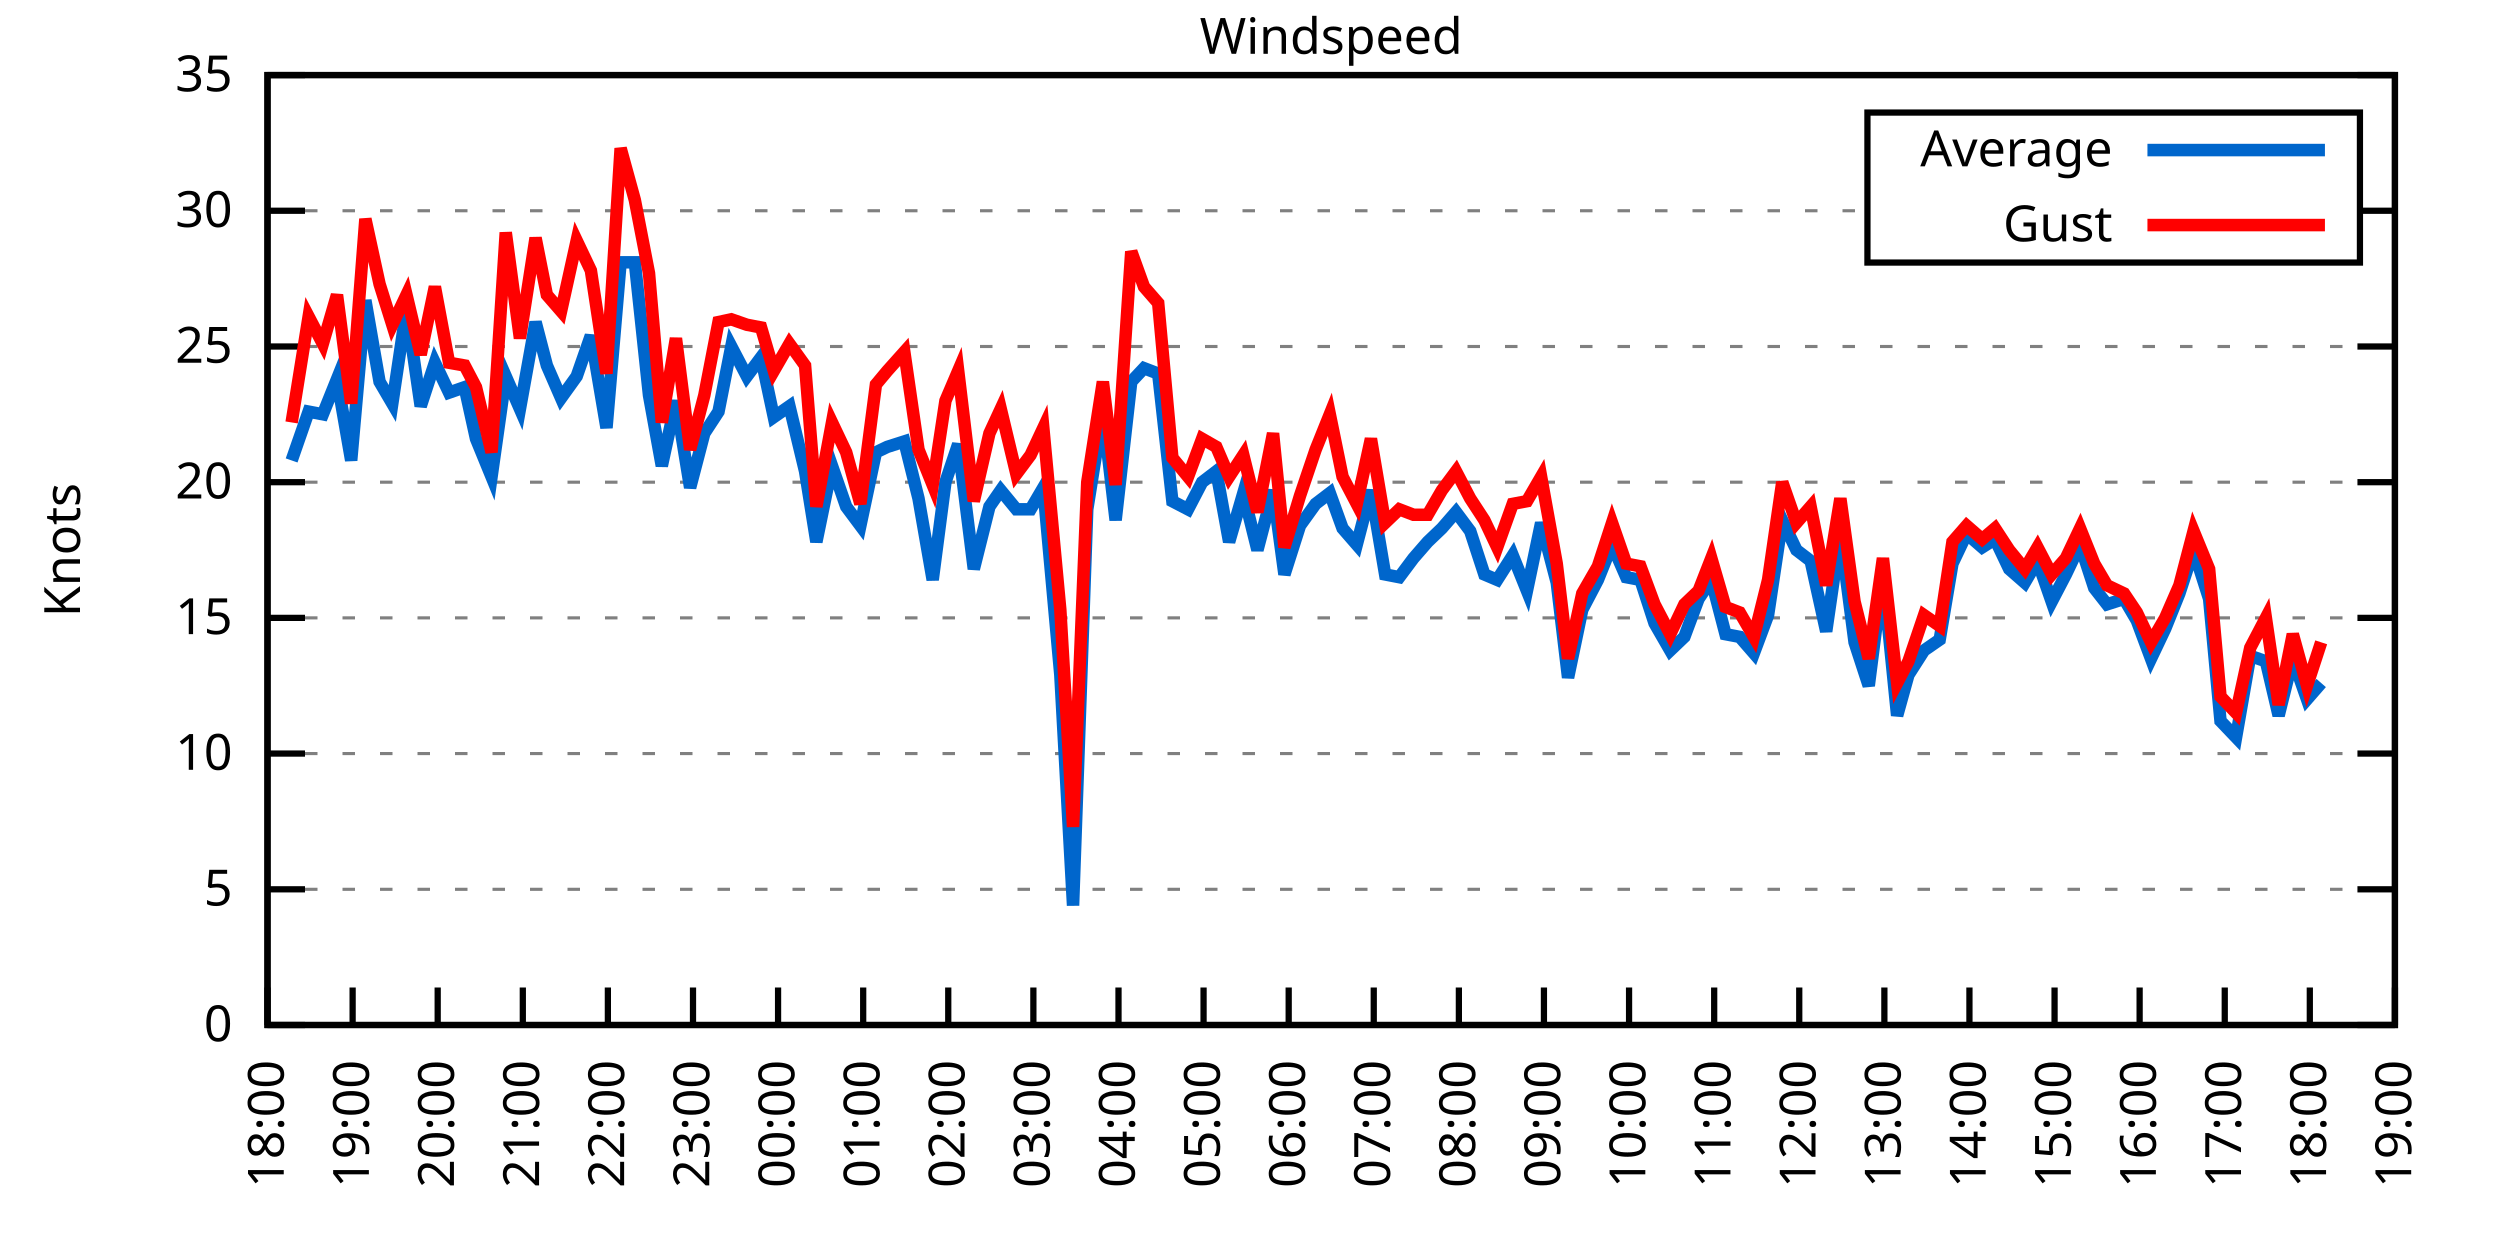
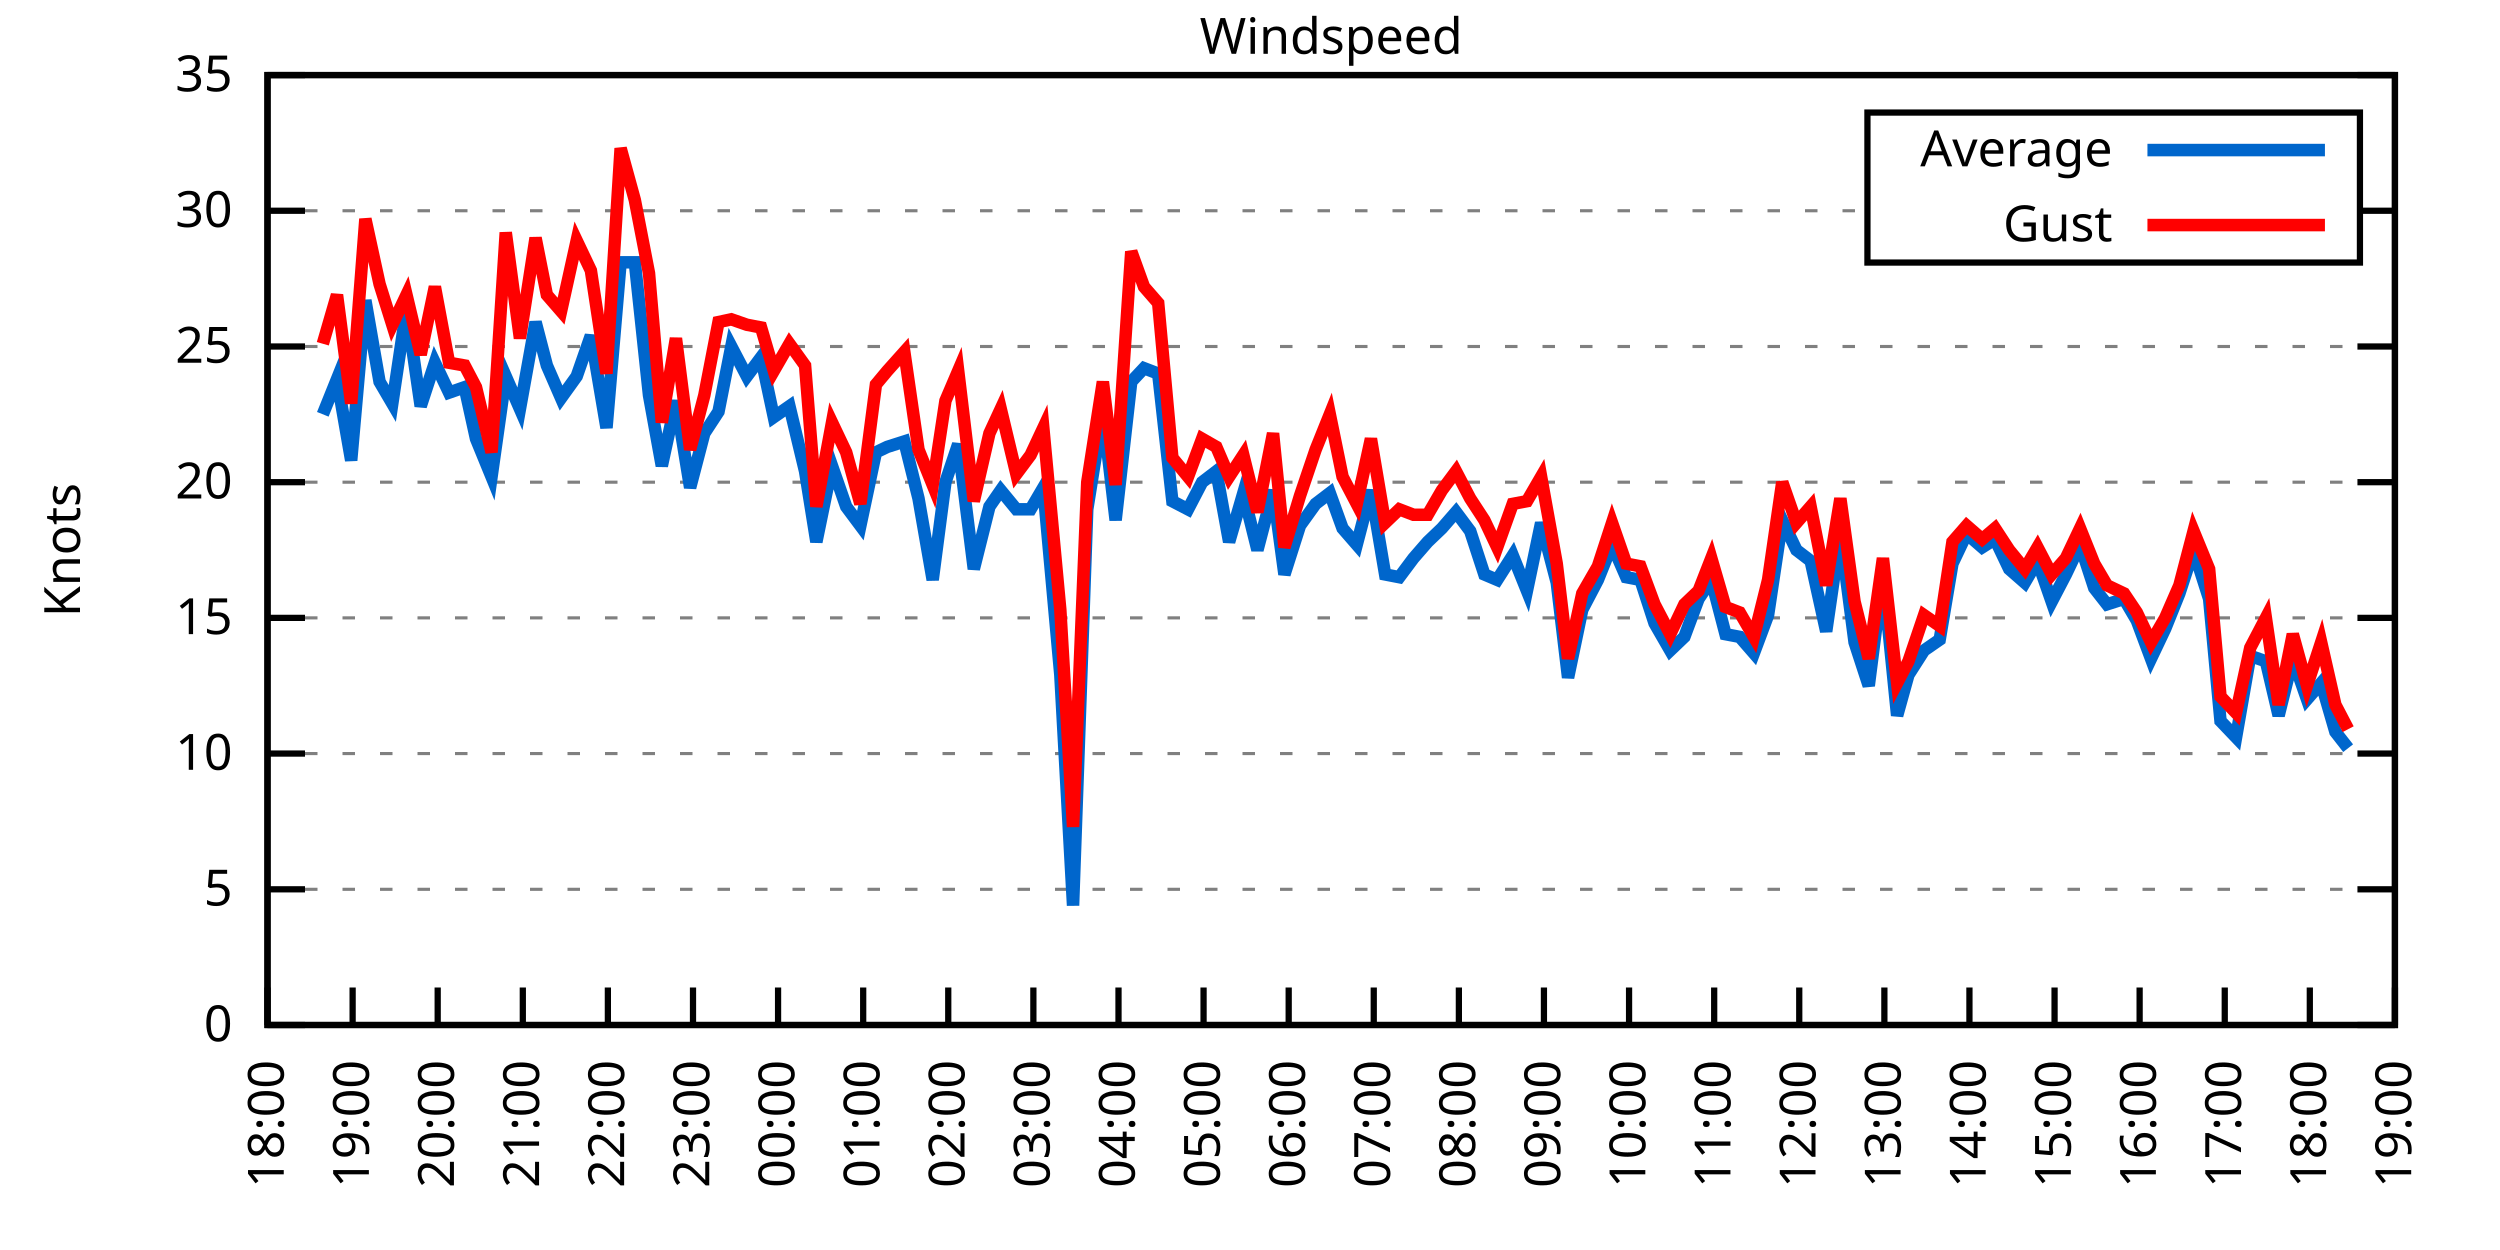
<svg xmlns="http://www.w3.org/2000/svg" xmlns:xlink="http://www.w3.org/1999/xlink" width="400" height="200" viewBox="0 0 400 200">
  <g id="gnuplot_canvas">
    <rect x="0" y="0" width="400" height="200" fill="none" />
    <defs>
      <circle id="gpDot" r="0.5" stroke-width="0.5" stroke="currentColor" />
      <path id="gpPt0" stroke-width="0.333" stroke="currentColor" d="M-1,0 h2 M0,-1 v2" />
      <path id="gpPt1" stroke-width="0.333" stroke="currentColor" d="M-1,-1 L1,1 M1,-1 L-1,1" />
      <path id="gpPt2" stroke-width="0.333" stroke="currentColor" d="M-1,0 L1,0 M0,-1 L0,1 M-1,-1 L1,1 M-1,1 L1,-1" />
      <rect id="gpPt3" stroke-width="0.333" stroke="currentColor" x="-1" y="-1" width="2" height="2" />
      <rect id="gpPt4" stroke-width="0.333" stroke="currentColor" fill="currentColor" x="-1" y="-1" width="2" height="2" />
      <circle id="gpPt5" stroke-width="0.333" stroke="currentColor" cx="0" cy="0" r="1" />
      <use xlink:href="#gpPt5" id="gpPt6" fill="currentColor" stroke="none" />
      <path id="gpPt7" stroke-width="0.333" stroke="currentColor" d="M0,-1.33 L-1.33,0.67 L1.33,0.67 z" />
      <use xlink:href="#gpPt7" id="gpPt8" fill="currentColor" stroke="none" />
      <use xlink:href="#gpPt7" id="gpPt9" stroke="currentColor" transform="rotate(180)" />
      <use xlink:href="#gpPt9" id="gpPt10" fill="currentColor" stroke="none" />
      <use xlink:href="#gpPt3" id="gpPt11" stroke="currentColor" transform="rotate(45)" />
      <use xlink:href="#gpPt11" id="gpPt12" fill="currentColor" stroke="none" />
      <path id="gpPt13" stroke-width="0.333" stroke="currentColor" d="M0,1.330 L1.265,0.411 L0.782,-1.067 L-0.782,-1.076 L-1.265,0.411 z" />
      <use xlink:href="#gpPt13" id="gpPt14" fill="currentColor" stroke="none" />
      <filter id="textbox" filterUnits="objectBoundingBox" x="0" y="0" height="1" width="1">
        <feFlood flood-color="white" flood-opacity="1" result="bgnd" />
        <feComposite in="SourceGraphic" in2="bgnd" operator="atop" />
      </filter>
      <filter id="greybox" filterUnits="objectBoundingBox" x="0" y="0" height="1" width="1">
        <feFlood flood-color="lightgrey" flood-opacity="1" result="grey" />
        <feComposite in="SourceGraphic" in2="grey" operator="atop" />
      </filter>
    </defs>
    <g fill="none" color="white" stroke="currentColor" stroke-width="1.00" stroke-linecap="butt" stroke-linejoin="miter">
</g>
    <g fill="none" color="black" stroke="currentColor" stroke-width="1.00" stroke-linecap="butt" stroke-linejoin="miter">
      <g stroke="none" shape-rendering="crispEdges">
        <polygon fill="rgb(255, 255, 255)" points="42.80,164.00 383.18,164.00 383.18,12.02 42.80,12.02 " />
      </g>
    </g>
    <g fill="none" color="black" stroke="currentColor" stroke-width="1.00" stroke-linecap="butt" stroke-linejoin="miter">
</g>
    <g fill="none" color="black" stroke="black" stroke-width="0.50" stroke-linecap="butt" stroke-linejoin="miter">
</g>
    <g fill="none" color="gray" stroke="currentColor" stroke-width="0.50" stroke-linecap="butt" stroke-linejoin="miter">
      <path stroke="gray" stroke-dasharray="2,4" class="gridline" d="M42.80,164.00 L383.19,164.00  " />
    </g>
    <g fill="none" color="gray" stroke="gray" stroke-width="1.00" stroke-linecap="butt" stroke-linejoin="miter">
</g>
    <g fill="none" color="black" stroke="currentColor" stroke-width="1.00" stroke-linecap="butt" stroke-linejoin="miter">
      <path stroke="black" d="M42.80,164.00 L48.80,164.00 M383.19,164.00 L377.19,164.00  " />
      <g transform="translate(37.20,166.60)" stroke="none" fill="black" font-family="Sans" font-size="8.00" text-anchor="end">
        <text>
          <tspan font-family="Sans"> 0</tspan>
        </text>
      </g>
    </g>
    <g fill="none" color="black" stroke="currentColor" stroke-width="1.00" stroke-linecap="butt" stroke-linejoin="miter">
</g>
    <g fill="none" color="black" stroke="black" stroke-width="0.50" stroke-linecap="butt" stroke-linejoin="miter">
</g>
    <g fill="none" color="gray" stroke="currentColor" stroke-width="0.50" stroke-linecap="butt" stroke-linejoin="miter">
      <path stroke="gray" stroke-dasharray="2,4" class="gridline" d="M42.80,142.29 L383.19,142.29  " />
    </g>
    <g fill="none" color="gray" stroke="gray" stroke-width="1.00" stroke-linecap="butt" stroke-linejoin="miter">
</g>
    <g fill="none" color="black" stroke="currentColor" stroke-width="1.00" stroke-linecap="butt" stroke-linejoin="miter">
      <path stroke="black" d="M42.80,142.29 L48.80,142.29 M383.19,142.29 L377.19,142.29  " />
      <g transform="translate(37.20,144.89)" stroke="none" fill="black" font-family="Sans" font-size="8.00" text-anchor="end">
        <text>
          <tspan font-family="Sans"> 5</tspan>
        </text>
      </g>
    </g>
    <g fill="none" color="black" stroke="currentColor" stroke-width="1.00" stroke-linecap="butt" stroke-linejoin="miter">
</g>
    <g fill="none" color="black" stroke="black" stroke-width="0.50" stroke-linecap="butt" stroke-linejoin="miter">
</g>
    <g fill="none" color="gray" stroke="currentColor" stroke-width="0.50" stroke-linecap="butt" stroke-linejoin="miter">
      <path stroke="gray" stroke-dasharray="2,4" class="gridline" d="M42.80,120.57 L383.19,120.57  " />
    </g>
    <g fill="none" color="gray" stroke="gray" stroke-width="1.00" stroke-linecap="butt" stroke-linejoin="miter">
</g>
    <g fill="none" color="black" stroke="currentColor" stroke-width="1.00" stroke-linecap="butt" stroke-linejoin="miter">
      <path stroke="black" d="M42.80,120.57 L48.80,120.57 M383.19,120.57 L377.19,120.57  " />
      <g transform="translate(37.20,123.17)" stroke="none" fill="black" font-family="Sans" font-size="8.00" text-anchor="end">
        <text>
          <tspan font-family="Sans"> 10</tspan>
        </text>
      </g>
    </g>
    <g fill="none" color="black" stroke="currentColor" stroke-width="1.00" stroke-linecap="butt" stroke-linejoin="miter">
</g>
    <g fill="none" color="black" stroke="black" stroke-width="0.50" stroke-linecap="butt" stroke-linejoin="miter">
</g>
    <g fill="none" color="gray" stroke="currentColor" stroke-width="0.50" stroke-linecap="butt" stroke-linejoin="miter">
      <path stroke="gray" stroke-dasharray="2,4" class="gridline" d="M42.80,98.86 L383.19,98.86  " />
    </g>
    <g fill="none" color="gray" stroke="gray" stroke-width="1.00" stroke-linecap="butt" stroke-linejoin="miter">
</g>
    <g fill="none" color="black" stroke="currentColor" stroke-width="1.00" stroke-linecap="butt" stroke-linejoin="miter">
      <path stroke="black" d="M42.80,98.86 L48.80,98.86 M383.19,98.86 L377.19,98.86  " />
      <g transform="translate(37.20,101.46)" stroke="none" fill="black" font-family="Sans" font-size="8.00" text-anchor="end">
        <text>
          <tspan font-family="Sans"> 15</tspan>
        </text>
      </g>
    </g>
    <g fill="none" color="black" stroke="currentColor" stroke-width="1.00" stroke-linecap="butt" stroke-linejoin="miter">
</g>
    <g fill="none" color="black" stroke="black" stroke-width="0.50" stroke-linecap="butt" stroke-linejoin="miter">
</g>
    <g fill="none" color="gray" stroke="currentColor" stroke-width="0.50" stroke-linecap="butt" stroke-linejoin="miter">
      <path stroke="gray" stroke-dasharray="2,4" class="gridline" d="M42.80,77.15 L383.19,77.15  " />
    </g>
    <g fill="none" color="gray" stroke="gray" stroke-width="1.00" stroke-linecap="butt" stroke-linejoin="miter">
</g>
    <g fill="none" color="black" stroke="currentColor" stroke-width="1.00" stroke-linecap="butt" stroke-linejoin="miter">
      <path stroke="black" d="M42.80,77.15 L48.80,77.15 M383.19,77.15 L377.19,77.15  " />
      <g transform="translate(37.20,79.75)" stroke="none" fill="black" font-family="Sans" font-size="8.00" text-anchor="end">
        <text>
          <tspan font-family="Sans"> 20</tspan>
        </text>
      </g>
    </g>
    <g fill="none" color="black" stroke="currentColor" stroke-width="1.00" stroke-linecap="butt" stroke-linejoin="miter">
</g>
    <g fill="none" color="black" stroke="black" stroke-width="0.50" stroke-linecap="butt" stroke-linejoin="miter">
</g>
    <g fill="none" color="gray" stroke="currentColor" stroke-width="0.50" stroke-linecap="butt" stroke-linejoin="miter">
      <path stroke="gray" stroke-dasharray="2,4" class="gridline" d="M42.80,55.44 L383.19,55.44  " />
    </g>
    <g fill="none" color="gray" stroke="gray" stroke-width="1.00" stroke-linecap="butt" stroke-linejoin="miter">
</g>
    <g fill="none" color="black" stroke="currentColor" stroke-width="1.00" stroke-linecap="butt" stroke-linejoin="miter">
      <path stroke="black" d="M42.80,55.44 L48.80,55.44 M383.19,55.44 L377.19,55.44  " />
      <g transform="translate(37.20,58.04)" stroke="none" fill="black" font-family="Sans" font-size="8.00" text-anchor="end">
        <text>
          <tspan font-family="Sans"> 25</tspan>
        </text>
      </g>
    </g>
    <g fill="none" color="black" stroke="currentColor" stroke-width="1.00" stroke-linecap="butt" stroke-linejoin="miter">
</g>
    <g fill="none" color="black" stroke="black" stroke-width="0.50" stroke-linecap="butt" stroke-linejoin="miter">
</g>
    <g fill="none" color="gray" stroke="currentColor" stroke-width="0.50" stroke-linecap="butt" stroke-linejoin="miter">
      <path stroke="gray" stroke-dasharray="2,4" class="gridline" d="M42.80,33.72 L298.79,33.72 M377.59,33.72 L383.19,33.72  " />
    </g>
    <g fill="none" color="gray" stroke="gray" stroke-width="1.00" stroke-linecap="butt" stroke-linejoin="miter">
</g>
    <g fill="none" color="black" stroke="currentColor" stroke-width="1.00" stroke-linecap="butt" stroke-linejoin="miter">
      <path stroke="black" d="M42.80,33.72 L48.80,33.72 M383.19,33.72 L377.19,33.72  " />
      <g transform="translate(37.20,36.32)" stroke="none" fill="black" font-family="Sans" font-size="8.00" text-anchor="end">
        <text>
          <tspan font-family="Sans"> 30</tspan>
        </text>
      </g>
    </g>
    <g fill="none" color="black" stroke="currentColor" stroke-width="1.00" stroke-linecap="butt" stroke-linejoin="miter">
</g>
    <g fill="none" color="black" stroke="black" stroke-width="0.50" stroke-linecap="butt" stroke-linejoin="miter">
</g>
    <g fill="none" color="gray" stroke="currentColor" stroke-width="0.50" stroke-linecap="butt" stroke-linejoin="miter">
      <path stroke="gray" stroke-dasharray="2,4" class="gridline" d="M42.80,12.01 L383.19,12.01  " />
    </g>
    <g fill="none" color="gray" stroke="gray" stroke-width="1.00" stroke-linecap="butt" stroke-linejoin="miter">
</g>
    <g fill="none" color="black" stroke="currentColor" stroke-width="1.00" stroke-linecap="butt" stroke-linejoin="miter">
      <path stroke="black" d="M42.80,12.01 L48.80,12.01 M383.19,12.01 L377.19,12.01  " />
      <g transform="translate(37.20,14.61)" stroke="none" fill="black" font-family="Sans" font-size="8.00" text-anchor="end">
        <text>
          <tspan font-family="Sans"> 35</tspan>
        </text>
      </g>
    </g>
    <g fill="none" color="black" stroke="currentColor" stroke-width="1.00" stroke-linecap="butt" stroke-linejoin="miter">
      <path stroke="black" d="M42.80,164.00 L42.80,158.00  " />
      <g transform="translate(45.40,169.60) rotate(270.00)" stroke="none" fill="black" font-family="Sans" font-size="8.00" text-anchor="end">
        <text>
          <tspan font-family="Sans">18:00</tspan>
        </text>
      </g>
    </g>
    <g fill="none" color="black" stroke="currentColor" stroke-width="1.00" stroke-linecap="butt" stroke-linejoin="miter">
      <path stroke="black" d="M56.42,164.00 L56.42,158.00  " />
      <g transform="translate(59.02,169.60) rotate(270.00)" stroke="none" fill="black" font-family="Sans" font-size="8.00" text-anchor="end">
        <text>
          <tspan font-family="Sans">19:00</tspan>
        </text>
      </g>
    </g>
    <g fill="none" color="black" stroke="currentColor" stroke-width="1.00" stroke-linecap="butt" stroke-linejoin="miter">
      <path stroke="black" d="M70.03,164.00 L70.03,158.00  " />
      <g transform="translate(72.63,169.60) rotate(270.00)" stroke="none" fill="black" font-family="Sans" font-size="8.00" text-anchor="end">
        <text>
          <tspan font-family="Sans">20:00</tspan>
        </text>
      </g>
    </g>
    <g fill="none" color="black" stroke="currentColor" stroke-width="1.00" stroke-linecap="butt" stroke-linejoin="miter">
      <path stroke="black" d="M83.65,164.00 L83.65,158.00  " />
      <g transform="translate(86.25,169.60) rotate(270.00)" stroke="none" fill="black" font-family="Sans" font-size="8.00" text-anchor="end">
        <text>
          <tspan font-family="Sans">21:00</tspan>
        </text>
      </g>
    </g>
    <g fill="none" color="black" stroke="currentColor" stroke-width="1.00" stroke-linecap="butt" stroke-linejoin="miter">
      <path stroke="black" d="M97.26,164.00 L97.26,158.00  " />
      <g transform="translate(99.86,169.60) rotate(270.00)" stroke="none" fill="black" font-family="Sans" font-size="8.00" text-anchor="end">
        <text>
          <tspan font-family="Sans">22:00</tspan>
        </text>
      </g>
    </g>
    <g fill="none" color="black" stroke="currentColor" stroke-width="1.00" stroke-linecap="butt" stroke-linejoin="miter">
      <path stroke="black" d="M110.88,164.00 L110.88,158.00  " />
      <g transform="translate(113.48,169.60) rotate(270.00)" stroke="none" fill="black" font-family="Sans" font-size="8.00" text-anchor="end">
        <text>
          <tspan font-family="Sans">23:00</tspan>
        </text>
      </g>
    </g>
    <g fill="none" color="black" stroke="currentColor" stroke-width="1.00" stroke-linecap="butt" stroke-linejoin="miter">
      <path stroke="black" d="M124.49,164.00 L124.49,158.00  " />
      <g transform="translate(127.09,169.60) rotate(270.00)" stroke="none" fill="black" font-family="Sans" font-size="8.00" text-anchor="end">
        <text>
          <tspan font-family="Sans">00:00</tspan>
        </text>
      </g>
    </g>
    <g fill="none" color="black" stroke="currentColor" stroke-width="1.00" stroke-linecap="butt" stroke-linejoin="miter">
      <path stroke="black" d="M138.11,164.00 L138.11,158.00  " />
      <g transform="translate(140.71,169.60) rotate(270.00)" stroke="none" fill="black" font-family="Sans" font-size="8.00" text-anchor="end">
        <text>
          <tspan font-family="Sans">01:00</tspan>
        </text>
      </g>
    </g>
    <g fill="none" color="black" stroke="currentColor" stroke-width="1.00" stroke-linecap="butt" stroke-linejoin="miter">
      <path stroke="black" d="M151.72,164.00 L151.72,158.00  " />
      <g transform="translate(154.32,169.60) rotate(270.00)" stroke="none" fill="black" font-family="Sans" font-size="8.00" text-anchor="end">
        <text>
          <tspan font-family="Sans">02:00</tspan>
        </text>
      </g>
    </g>
    <g fill="none" color="black" stroke="currentColor" stroke-width="1.00" stroke-linecap="butt" stroke-linejoin="miter">
      <path stroke="black" d="M165.34,164.00 L165.34,158.00  " />
      <g transform="translate(167.94,169.60) rotate(270.00)" stroke="none" fill="black" font-family="Sans" font-size="8.00" text-anchor="end">
        <text>
          <tspan font-family="Sans">03:00</tspan>
        </text>
      </g>
    </g>
    <g fill="none" color="black" stroke="currentColor" stroke-width="1.00" stroke-linecap="butt" stroke-linejoin="miter">
      <path stroke="black" d="M178.96,164.00 L178.96,158.00  " />
      <g transform="translate(181.56,169.60) rotate(270.00)" stroke="none" fill="black" font-family="Sans" font-size="8.00" text-anchor="end">
        <text>
          <tspan font-family="Sans">04:00</tspan>
        </text>
      </g>
    </g>
    <g fill="none" color="black" stroke="currentColor" stroke-width="1.00" stroke-linecap="butt" stroke-linejoin="miter">
      <path stroke="black" d="M192.57,164.00 L192.57,158.00  " />
      <g transform="translate(195.17,169.60) rotate(270.00)" stroke="none" fill="black" font-family="Sans" font-size="8.00" text-anchor="end">
        <text>
          <tspan font-family="Sans">05:00</tspan>
        </text>
      </g>
    </g>
    <g fill="none" color="black" stroke="currentColor" stroke-width="1.00" stroke-linecap="butt" stroke-linejoin="miter">
      <path stroke="black" d="M206.19,164.00 L206.19,158.00  " />
      <g transform="translate(208.79,169.60) rotate(270.00)" stroke="none" fill="black" font-family="Sans" font-size="8.00" text-anchor="end">
        <text>
          <tspan font-family="Sans">06:00</tspan>
        </text>
      </g>
    </g>
    <g fill="none" color="black" stroke="currentColor" stroke-width="1.00" stroke-linecap="butt" stroke-linejoin="miter">
      <path stroke="black" d="M219.80,164.00 L219.80,158.00  " />
      <g transform="translate(222.40,169.60) rotate(270.00)" stroke="none" fill="black" font-family="Sans" font-size="8.00" text-anchor="end">
        <text>
          <tspan font-family="Sans">07:00</tspan>
        </text>
      </g>
    </g>
    <g fill="none" color="black" stroke="currentColor" stroke-width="1.00" stroke-linecap="butt" stroke-linejoin="miter">
      <path stroke="black" d="M233.42,164.00 L233.42,158.00  " />
      <g transform="translate(236.02,169.60) rotate(270.00)" stroke="none" fill="black" font-family="Sans" font-size="8.00" text-anchor="end">
        <text>
          <tspan font-family="Sans">08:00</tspan>
        </text>
      </g>
    </g>
    <g fill="none" color="black" stroke="currentColor" stroke-width="1.00" stroke-linecap="butt" stroke-linejoin="miter">
      <path stroke="black" d="M247.03,164.00 L247.03,158.00  " />
      <g transform="translate(249.63,169.60) rotate(270.00)" stroke="none" fill="black" font-family="Sans" font-size="8.00" text-anchor="end">
        <text>
          <tspan font-family="Sans">09:00</tspan>
        </text>
      </g>
    </g>
    <g fill="none" color="black" stroke="currentColor" stroke-width="1.00" stroke-linecap="butt" stroke-linejoin="miter">
      <path stroke="black" d="M260.65,164.00 L260.65,158.00  " />
      <g transform="translate(263.25,169.60) rotate(270.00)" stroke="none" fill="black" font-family="Sans" font-size="8.00" text-anchor="end">
        <text>
          <tspan font-family="Sans">10:00</tspan>
        </text>
      </g>
    </g>
    <g fill="none" color="black" stroke="currentColor" stroke-width="1.00" stroke-linecap="butt" stroke-linejoin="miter">
      <path stroke="black" d="M274.27,164.00 L274.27,158.00  " />
      <g transform="translate(276.87,169.60) rotate(270.00)" stroke="none" fill="black" font-family="Sans" font-size="8.00" text-anchor="end">
        <text>
          <tspan font-family="Sans">11:00</tspan>
        </text>
      </g>
    </g>
    <g fill="none" color="black" stroke="currentColor" stroke-width="1.00" stroke-linecap="butt" stroke-linejoin="miter">
      <path stroke="black" d="M287.88,164.00 L287.88,158.00  " />
      <g transform="translate(290.48,169.60) rotate(270.00)" stroke="none" fill="black" font-family="Sans" font-size="8.00" text-anchor="end">
        <text>
          <tspan font-family="Sans">12:00</tspan>
        </text>
      </g>
    </g>
    <g fill="none" color="black" stroke="currentColor" stroke-width="1.00" stroke-linecap="butt" stroke-linejoin="miter">
      <path stroke="black" d="M301.50,164.00 L301.50,158.00  " />
      <g transform="translate(304.10,169.60) rotate(270.00)" stroke="none" fill="black" font-family="Sans" font-size="8.00" text-anchor="end">
        <text>
          <tspan font-family="Sans">13:00</tspan>
        </text>
      </g>
    </g>
    <g fill="none" color="black" stroke="currentColor" stroke-width="1.00" stroke-linecap="butt" stroke-linejoin="miter">
      <path stroke="black" d="M315.11,164.00 L315.11,158.00  " />
      <g transform="translate(317.71,169.60) rotate(270.00)" stroke="none" fill="black" font-family="Sans" font-size="8.00" text-anchor="end">
        <text>
          <tspan font-family="Sans">14:00</tspan>
        </text>
      </g>
    </g>
    <g fill="none" color="black" stroke="currentColor" stroke-width="1.00" stroke-linecap="butt" stroke-linejoin="miter">
      <path stroke="black" d="M328.73,164.00 L328.73,158.00  " />
      <g transform="translate(331.33,169.60) rotate(270.00)" stroke="none" fill="black" font-family="Sans" font-size="8.00" text-anchor="end">
        <text>
          <tspan font-family="Sans">15:00</tspan>
        </text>
      </g>
    </g>
    <g fill="none" color="black" stroke="currentColor" stroke-width="1.00" stroke-linecap="butt" stroke-linejoin="miter">
      <path stroke="black" d="M342.34,164.00 L342.34,158.00  " />
      <g transform="translate(344.94,169.60) rotate(270.00)" stroke="none" fill="black" font-family="Sans" font-size="8.00" text-anchor="end">
        <text>
          <tspan font-family="Sans">16:00</tspan>
        </text>
      </g>
    </g>
    <g fill="none" color="black" stroke="currentColor" stroke-width="1.00" stroke-linecap="butt" stroke-linejoin="miter">
      <path stroke="black" d="M355.96,164.00 L355.96,158.00  " />
      <g transform="translate(358.56,169.60) rotate(270.00)" stroke="none" fill="black" font-family="Sans" font-size="8.00" text-anchor="end">
        <text>
          <tspan font-family="Sans">17:00</tspan>
        </text>
      </g>
    </g>
    <g fill="none" color="black" stroke="currentColor" stroke-width="1.00" stroke-linecap="butt" stroke-linejoin="miter">
      <path stroke="black" d="M369.57,164.00 L369.57,158.00  " />
      <g transform="translate(372.17,169.60) rotate(270.00)" stroke="none" fill="black" font-family="Sans" font-size="8.00" text-anchor="end">
        <text>
          <tspan font-family="Sans">18:00</tspan>
        </text>
      </g>
    </g>
    <g fill="none" color="black" stroke="currentColor" stroke-width="1.00" stroke-linecap="butt" stroke-linejoin="miter">
      <path stroke="black" d="M383.19,164.00 L383.19,158.00  " />
      <g transform="translate(385.79,169.60) rotate(270.00)" stroke="none" fill="black" font-family="Sans" font-size="8.00" text-anchor="end">
        <text>
          <tspan font-family="Sans">19:00</tspan>
        </text>
      </g>
    </g>
    <g fill="none" color="black" stroke="currentColor" stroke-width="1.00" stroke-linecap="butt" stroke-linejoin="miter">
</g>
    <g fill="none" color="black" stroke="currentColor" stroke-width="1.00" stroke-linecap="butt" stroke-linejoin="miter">
      <path stroke="black" d="M42.80,12.01 L42.80,164.00 L383.19,164.00 L383.19,12.01 L42.80,12.01 Z  " />
    </g>
    <g fill="none" color="black" stroke="currentColor" stroke-width="1.00" stroke-linecap="butt" stroke-linejoin="miter">
</g>
    <g fill="none" color="black" stroke="currentColor" stroke-width="1.00" stroke-linecap="butt" stroke-linejoin="miter">
      <path stroke="black" d="M298.79,42.01 L298.79,18.01 L377.59,18.01 L377.59,42.01 L298.79,42.01 Z  " />
    </g>
    <g id="Windspeed_plot_1">
      <g fill="none" color="white" stroke="black" stroke-width="2.00" stroke-linecap="butt" stroke-linejoin="miter">
</g>
      <g fill="none" color="black" stroke="currentColor" stroke-width="2.00" stroke-linecap="butt" stroke-linejoin="miter">
        <g transform="translate(337.99,26.61)" stroke="none" fill="black" font-family="Sans" font-size="8.00" text-anchor="end">
          <text>
            <tspan font-family="Sans">Average</tspan>
          </text>
        </g>
      </g>
      <g fill="none" color="black" stroke="currentColor" stroke-width="2.00" stroke-linecap="butt" stroke-linejoin="miter">
-         <path stroke="rgb(  0, 102, 204)" d="M343.59,24.01 L371.99,24.01 M46.66,73.67 L49.38,65.86 L51.65,66.29 L53.92,60.65 L56.19,73.67 L58.46,48.05   L60.73,61.08 L62.77,64.56 L65.04,49.36 L67.31,64.99 L69.58,58.04 L71.85,62.82 L74.34,61.95 L76.16,70.20   L78.65,76.28 L80.92,60.21 L83.19,65.42 L85.69,51.53 L87.50,58.48 L89.77,63.69 L92.27,60.21 L94.54,53.70   L97.04,68.46 L99.30,41.97 L101.57,41.97 L103.84,63.25 L105.89,74.54 L108.15,64.12 L110.42,78.02 L112.69,69.33   L114.96,65.86 L117.01,55.44 L119.50,60.21 L121.77,57.17 L123.81,66.73 L126.31,64.99 L128.81,75.41 L130.62,86.70   L133.12,74.54 L135.39,81.06 L137.66,84.10 L140.15,72.37 L141.97,71.50 L144.69,70.63 L146.96,79.75 L149.23,92.78   L151.27,77.15 L153.31,71.07 L155.81,91.04 L158.31,81.06 L160.12,78.45 L162.62,81.49 L164.89,81.49 L166.93,78.02   L169.65,107.98 L171.69,144.89 L173.96,81.49 L176.46,65.86 L178.50,83.23 L181.00,61.08 L183.04,58.91 L185.31,59.78   L187.58,80.19 L190.08,81.49 L192.34,77.15 L194.61,75.41 L196.66,86.70 L198.93,78.89 L201.19,88.00 L203.69,78.45   L205.51,91.91 L208.00,84.10 L210.50,80.62 L212.77,78.89 L214.81,84.53 L217.08,87.14 L219.35,78.45 L221.62,91.91   L223.89,92.35 L226.16,89.31 L228.43,86.70 L230.70,84.53 L232.96,81.93 L235.23,84.97 L237.50,91.91 L239.55,92.78   L242.04,88.87 L244.31,94.52 L246.58,83.66 L249.08,93.22 L250.89,108.42 L253.16,97.56 L255.66,92.78 L257.93,87.14   L260.20,92.35 L262.47,92.78 L264.73,99.73 L267.23,104.07 L269.50,101.90 L271.77,95.82 L273.81,92.78 L276.08,101.47   L278.35,101.90 L280.62,104.51 L282.89,98.43 L285.16,83.23 L287.43,88.00 L289.70,89.74 L292.19,101.03 L294.46,85.40   L296.73,102.77 L299.00,109.72 L301.27,91.91 L303.54,114.49 L305.35,107.98 L307.85,104.07 L310.35,102.34 L312.39,90.18   L314.66,85.40 L317.15,87.57 L319.20,86.27 L321.47,91.04 L323.96,93.22 L326.00,89.74 L328.27,96.26 L330.54,91.91   L332.81,87.14 L335.08,94.08 L337.12,96.69 L339.85,95.82 L341.89,99.30 L344.16,105.38 L346.43,100.60 L348.70,94.95   L350.97,88.00 L353.46,95.82 L355.28,115.36 L357.77,117.97 L360.04,104.94 L362.54,105.81 L364.58,114.49 L366.85,105.38   L369.12,111.89 L371.39,109.28  " />
+         <path stroke="rgb(  0, 102, 204)" d="M343.59,24.01 L371.99,24.01 M51.65,66.29 L53.92,60.65 L56.19,73.67 L58.46,48.05 L60.73,61.08 L62.77,64.56   L65.04,49.36 L67.31,64.99 L69.58,58.04 L71.85,62.82 L74.34,61.95 L76.16,70.20 L78.65,76.28 L80.92,60.21   L83.19,65.42 L85.69,51.53 L87.50,58.48 L89.77,63.69 L92.27,60.21 L94.54,53.70 L97.04,68.46 L99.30,41.97   L101.57,41.97 L103.84,63.25 L105.89,74.54 L108.15,64.12 L110.42,78.02 L112.69,69.33 L114.96,65.86 L117.01,55.44   L119.50,60.21 L121.77,57.17 L123.81,66.73 L126.31,64.99 L128.81,75.41 L130.62,86.70 L133.12,74.54 L135.39,81.06   L137.66,84.10 L140.15,72.37 L141.97,71.50 L144.69,70.63 L146.96,79.75 L149.23,92.78 L151.27,77.15 L153.31,71.07   L155.81,91.04 L158.31,81.06 L160.12,78.45 L162.62,81.49 L164.89,81.49 L166.93,78.02 L169.65,107.98 L171.69,144.89   L173.96,81.49 L176.46,65.86 L178.50,83.23 L181.00,61.08 L183.04,58.91 L185.31,59.78 L187.58,80.19 L190.08,81.49   L192.34,77.15 L194.61,75.41 L196.66,86.70 L198.93,78.89 L201.19,88.00 L203.69,78.45 L205.51,91.91 L208.00,84.10   L210.50,80.62 L212.77,78.89 L214.81,84.53 L217.08,87.14 L219.35,78.45 L221.62,91.91 L223.89,92.35 L226.16,89.31   L228.43,86.70 L230.70,84.53 L232.96,81.93 L235.23,84.97 L237.50,91.91 L239.55,92.78 L242.04,88.87 L244.31,94.52   L246.58,83.66 L249.08,93.22 L250.89,108.42 L253.16,97.56 L255.66,92.78 L257.93,87.14 L260.20,92.35 L262.47,92.78   L264.73,99.73 L267.23,104.07 L269.50,101.90 L271.77,95.82 L273.81,92.78 L276.08,101.47 L278.35,101.90 L280.62,104.51   L282.89,98.43 L285.16,83.23 L287.43,88.00 L289.70,89.74 L292.19,101.03 L294.46,85.40 L296.73,102.77 L299.00,109.72   L301.27,91.91 L303.54,114.49 L305.35,107.98 L307.85,104.07 L310.35,102.34 L312.39,90.18 L314.66,85.40 L317.15,87.57   L319.20,86.27 L321.47,91.04 L323.96,93.22 L326.00,89.74 L328.27,96.26 L330.54,91.91 L332.81,87.14 L335.08,94.08   L337.12,96.69 L339.85,95.82 L341.89,99.30 L344.16,105.38 L346.43,100.60 L348.70,94.95 L350.97,88.00 L353.46,95.82   L355.28,115.36 L357.77,117.97 L360.04,104.94 L362.54,105.81 L364.58,114.49 L366.85,105.38 L369.12,111.89 L371.39,109.28   L373.66,117.10 L375.70,119.71  " />
      </g>
    </g>
    <g id="Windspeed_plot_2">
      <g fill="none" color="black" stroke="currentColor" stroke-width="2.00" stroke-linecap="butt" stroke-linejoin="miter">
        <g transform="translate(337.99,38.61)" stroke="none" fill="black" font-family="Sans" font-size="8.00" text-anchor="end">
          <text>
            <tspan font-family="Sans">Gust</tspan>
          </text>
        </g>
      </g>
      <g fill="none" color="black" stroke="currentColor" stroke-width="2.00" stroke-linecap="butt" stroke-linejoin="miter">
-         <path stroke="rgb(255,   0,   0)" d="M343.59,36.01 L371.99,36.01 M46.66,67.59 L49.38,50.66 L51.65,55.00 L53.92,47.18 L56.19,64.56 L58.46,35.03   L60.73,45.45 L62.77,51.96 L65.04,47.18 L67.31,56.74 L69.58,45.88 L71.85,58.04 L74.34,58.48 L76.16,61.95   L78.65,72.37 L80.92,37.20 L83.19,54.13 L85.69,38.07 L87.50,47.18 L89.77,49.79 L92.27,38.50 L94.54,43.28   L97.04,59.78 L99.30,23.73 L101.57,31.99 L103.84,43.71 L105.89,67.59 L108.15,54.13 L110.42,71.94 L112.69,63.25   L114.96,51.53 L117.01,51.09 L119.50,51.96 L121.77,52.40 L123.81,59.34 L126.31,55.00 L128.81,58.48 L130.62,81.06   L133.12,67.59 L135.39,72.37 L137.66,80.62 L140.15,61.52 L141.97,59.34 L144.69,56.30 L146.96,71.94 L149.23,77.58   L151.27,64.12 L153.31,59.34 L155.81,80.19 L158.31,69.33 L160.12,65.42 L162.62,75.85 L164.89,72.81 L166.93,68.46   L169.65,97.56 L171.69,132.30 L173.96,77.15 L176.46,61.08 L178.50,77.58 L181.00,40.24 L183.04,45.88 L185.31,48.49   L187.58,73.24 L190.08,76.28 L192.34,70.20 L194.61,71.50 L196.66,76.28 L198.93,72.81 L201.19,81.93 L203.69,69.33   L205.51,87.57 L208.00,79.32 L210.50,71.94 L212.77,66.29 L214.81,76.28 L217.08,80.62 L219.35,70.20 L221.62,83.66   L223.89,81.49 L226.16,82.36 L228.43,82.36 L230.70,78.45 L232.96,75.41 L235.23,79.75 L237.50,83.23 L239.55,87.57   L242.04,80.62 L244.31,80.19 L246.58,76.28 L249.08,90.18 L250.89,105.38 L253.16,94.95 L255.66,90.61 L257.93,83.66   L260.20,90.18 L262.47,90.61 L264.73,96.69 L267.23,101.47 L269.50,96.69 L271.77,94.52 L273.81,89.31 L276.08,97.12   L278.35,97.99 L280.62,101.90 L282.89,92.78 L285.16,77.15 L287.43,83.66 L289.70,81.06 L292.19,93.65 L294.46,79.75   L296.73,96.26 L299.00,105.38 L301.27,89.31 L303.54,109.28 L305.35,105.81 L307.85,98.43 L310.35,100.16 L312.39,86.70   L314.66,84.10 L317.15,86.27 L319.20,84.53 L321.47,88.00 L323.96,91.04 L326.00,87.57 L328.27,91.91 L330.54,89.31   L332.81,84.53 L335.08,90.18 L337.12,93.65 L339.85,94.95 L341.89,97.99 L344.16,102.77 L346.43,98.86 L348.70,93.65   L350.97,84.97 L353.46,91.04 L355.28,111.45 L357.77,114.06 L360.04,103.64 L362.54,98.86 L364.58,112.76 L366.85,101.47   L369.12,109.72 L371.39,102.77  " />
+         <path stroke="rgb(255,   0,   0)" d="M343.59,36.01 L371.99,36.01 M51.65,55.00 L53.92,47.18 L56.19,64.56 L58.46,35.03 L60.73,45.45 L62.77,51.96   L65.04,47.18 L67.31,56.74 L69.58,45.88 L71.85,58.04 L74.34,58.48 L76.16,61.95 L78.65,72.37 L80.92,37.20   L83.19,54.13 L85.69,38.07 L87.50,47.18 L89.77,49.79 L92.27,38.50 L94.54,43.28 L97.04,59.78 L99.30,23.73   L101.57,31.99 L103.84,43.71 L105.89,67.59 L108.15,54.13 L110.42,71.94 L112.69,63.25 L114.96,51.53 L117.01,51.09   L119.50,51.96 L121.77,52.40 L123.81,59.34 L126.31,55.00 L128.81,58.48 L130.62,81.06 L133.12,67.59 L135.39,72.37   L137.66,80.62 L140.15,61.52 L141.97,59.34 L144.69,56.30 L146.96,71.94 L149.23,77.58 L151.27,64.12 L153.31,59.34   L155.81,80.19 L158.31,69.33 L160.12,65.42 L162.62,75.85 L164.89,72.81 L166.93,68.46 L169.65,97.56 L171.69,132.30   L173.96,77.15 L176.46,61.08 L178.50,77.58 L181.00,40.24 L183.04,45.88 L185.31,48.49 L187.58,73.24 L190.08,76.28   L192.34,70.20 L194.61,71.50 L196.66,76.28 L198.93,72.81 L201.19,81.93 L203.69,69.33 L205.51,87.57 L208.00,79.32   L210.50,71.94 L212.77,66.29 L214.81,76.28 L217.08,80.62 L219.35,70.20 L221.62,83.66 L223.89,81.49 L226.16,82.36   L228.43,82.36 L230.70,78.45 L232.96,75.41 L235.23,79.75 L237.50,83.23 L239.55,87.57 L242.04,80.62 L244.31,80.19   L246.58,76.28 L249.08,90.18 L250.89,105.38 L253.16,94.95 L255.66,90.61 L257.93,83.66 L260.20,90.18 L262.47,90.61   L264.73,96.69 L267.23,101.47 L269.50,96.69 L271.77,94.52 L273.81,89.31 L276.08,97.12 L278.35,97.99 L280.62,101.90   L282.89,92.78 L285.16,77.15 L287.43,83.66 L289.70,81.06 L292.19,93.65 L294.46,79.75 L296.73,96.26 L299.00,105.38   L301.27,89.31 L303.54,109.28 L305.35,105.81 L307.85,98.43 L310.35,100.16 L312.39,86.70 L314.66,84.10 L317.15,86.27   L319.20,84.53 L321.47,88.00 L323.96,91.04 L326.00,87.57 L328.27,91.91 L330.54,89.31 L332.81,84.53 L335.08,90.18   L337.12,93.65 L339.85,94.95 L341.89,97.99 L344.16,102.77 L346.43,98.86 L348.70,93.65 L350.97,84.97 L353.46,91.04   L355.28,111.45 L357.77,114.06 L360.04,103.64 L362.54,98.86 L364.58,112.76 L366.85,101.47 L369.12,109.72 L371.39,102.77   L373.66,112.76 L375.70,116.67  " />
      </g>
    </g>
    <g fill="none" color="black" stroke="currentColor" stroke-width="2.00" stroke-linecap="butt" stroke-linejoin="miter">
</g>
    <g fill="none" color="black" stroke="black" stroke-width="1.00" stroke-linecap="butt" stroke-linejoin="miter">
</g>
    <g fill="none" color="black" stroke="currentColor" stroke-width="1.00" stroke-linecap="butt" stroke-linejoin="miter">
      <path stroke="black" d="M42.80,12.01 L42.80,164.00 L383.19,164.00 L383.19,12.01 L42.80,12.01 Z  " />
      <g transform="translate(12.80,88.01) rotate(270.00)" stroke="none" fill="black" font-family="Sans" font-size="8.00" text-anchor="middle">
        <text>
          <tspan font-family="Sans">Knots</tspan>
        </text>
      </g>
    </g>
    <g fill="none" color="black" stroke="currentColor" stroke-width="1.00" stroke-linecap="butt" stroke-linejoin="miter">
</g>
    <g fill="none" color="black" stroke="currentColor" stroke-width="1.00" stroke-linecap="butt" stroke-linejoin="miter">
      <g transform="translate(212.99,8.61)" stroke="none" fill="black" font-family="Sans" font-size="8.00" text-anchor="middle">
        <text>
          <tspan font-family="Sans">Windspeed</tspan>
        </text>
      </g>
    </g>
    <g fill="none" color="black" stroke="currentColor" stroke-width="1.00" stroke-linecap="butt" stroke-linejoin="miter">
</g>
  </g>
</svg>
